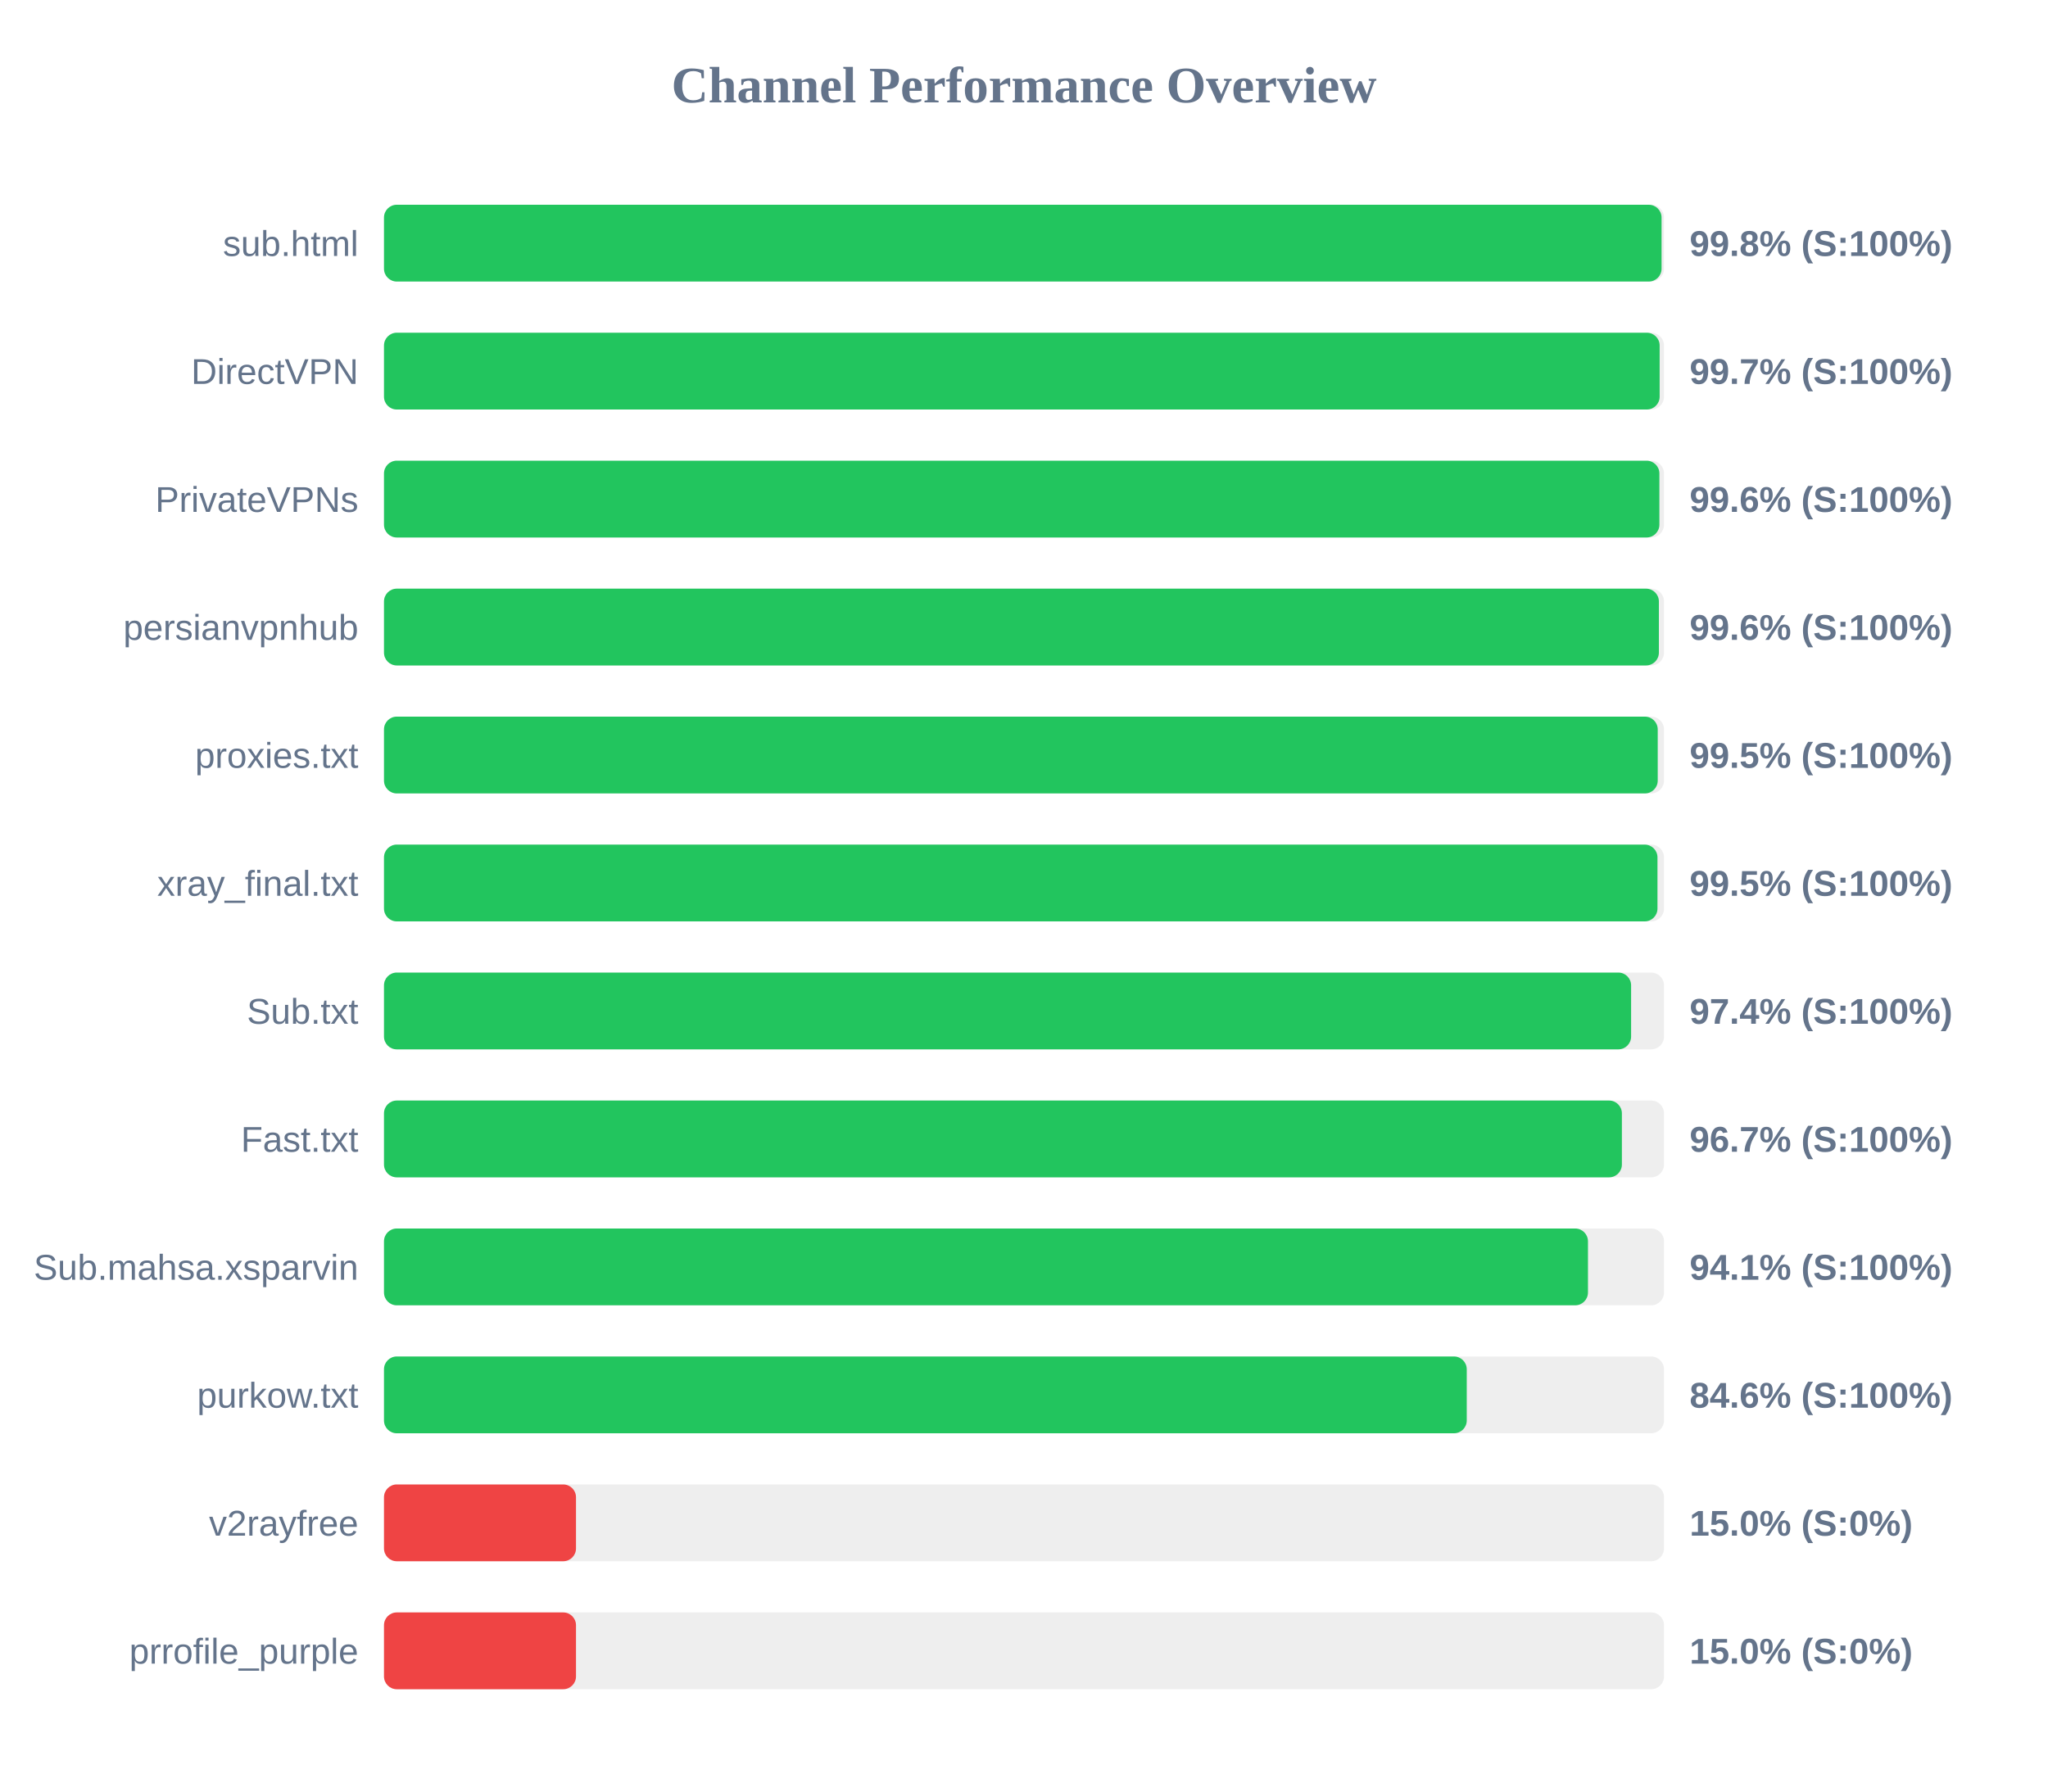
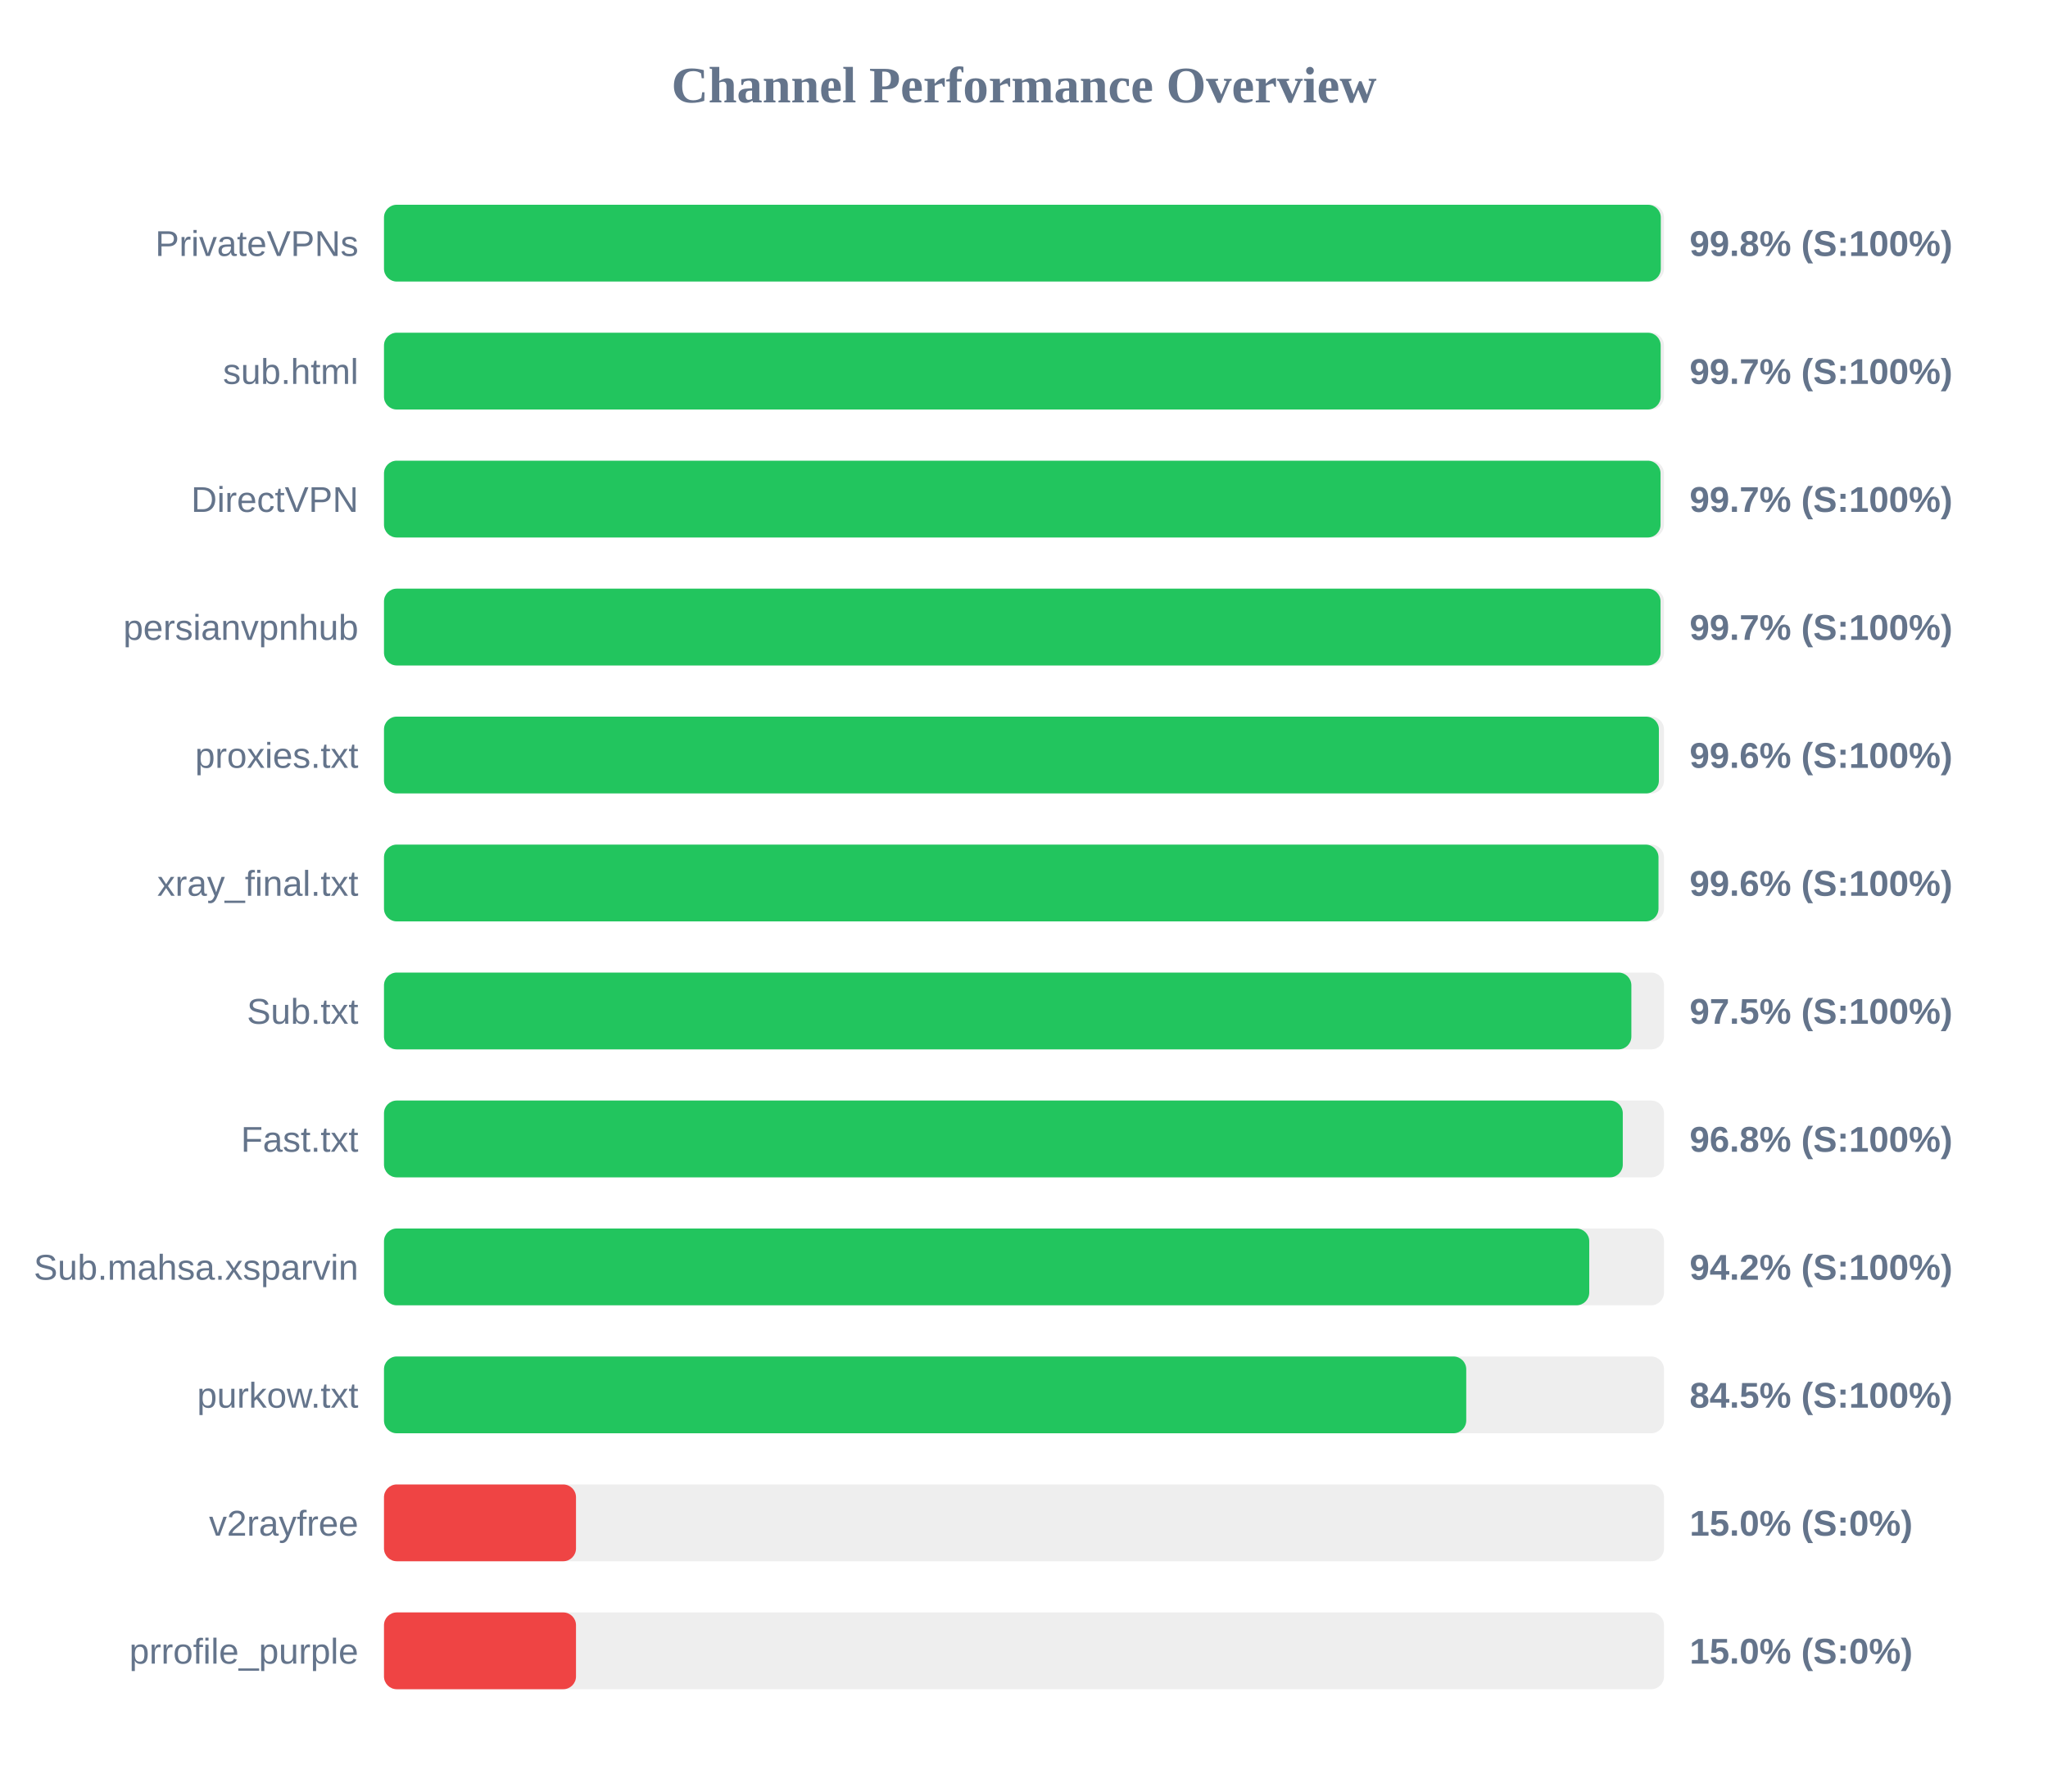
<svg xmlns="http://www.w3.org/2000/svg" width="800" height="700" version="1.1">
  <style>
        .row { font: 14px Arial; fill: #64748b; }
        .score { font: bold 14px Arial; fill: #64748b; }
    </style>
  <text x="400" y="40" text-anchor="middle" font-size="20px" font-weight="bold" fill="#64748b">Channel Performance Overview</text>
  <rect x="150" y="80" width="500" height="30" fill="#eee" rx="5" />
-   <rect x="150" y="80" width="499.05" height="30" fill="#22c55e" rx="5" />
-   <text x="140" y="100" text-anchor="end" class="row">sub.html</text>
+   <rect x="150" y="80" width="498.75" height="30" fill="#22c55e" rx="5" />
+   <text x="140" y="100" text-anchor="end" class="row">PrivateVPNs</text>
  <text x="660" y="100" text-anchor="start" class="score">99.8% (S:100%)</text>
  <rect x="150" y="130" width="500" height="30" fill="#eee" rx="5" />
-   <rect x="150" y="130" width="498.3" height="30" fill="#22c55e" rx="5" />
-   <text x="140" y="150" text-anchor="end" class="row">DirectVPN</text>
+   <rect x="150" y="130" width="498.7" height="30" fill="#22c55e" rx="5" />
+   <text x="140" y="150" text-anchor="end" class="row">sub.html</text>
  <text x="660" y="150" text-anchor="start" class="score">99.7% (S:100%)</text>
  <rect x="150" y="180" width="500" height="30" fill="#eee" rx="5" />
-   <rect x="150" y="180" width="498.2" height="30" fill="#22c55e" rx="5" />
-   <text x="140" y="200" text-anchor="end" class="row">PrivateVPNs</text>
-   <text x="660" y="200" text-anchor="start" class="score">99.6% (S:100%)</text>
+   <rect x="150" y="180" width="498.65" height="30" fill="#22c55e" rx="5" />
+   <text x="140" y="200" text-anchor="end" class="row">DirectVPN</text>
+   <text x="660" y="200" text-anchor="start" class="score">99.7% (S:100%)</text>
  <rect x="150" y="230" width="500" height="30" fill="#eee" rx="5" />
-   <rect x="150" y="230" width="498.0" height="30" fill="#22c55e" rx="5" />
+   <rect x="150" y="230" width="498.65" height="30" fill="#22c55e" rx="5" />
  <text x="140" y="250" text-anchor="end" class="row">persianvpnhub</text>
-   <text x="660" y="250" text-anchor="start" class="score">99.6% (S:100%)</text>
+   <text x="660" y="250" text-anchor="start" class="score">99.7% (S:100%)</text>
  <rect x="150" y="280" width="500" height="30" fill="#eee" rx="5" />
-   <rect x="150" y="280" width="497.55" height="30" fill="#22c55e" rx="5" />
+   <rect x="150" y="280" width="498.0" height="30" fill="#22c55e" rx="5" />
  <text x="140" y="300" text-anchor="end" class="row">proxies.txt</text>
-   <text x="660" y="300" text-anchor="start" class="score">99.5% (S:100%)</text>
+   <text x="660" y="300" text-anchor="start" class="score">99.6% (S:100%)</text>
  <rect x="150" y="330" width="500" height="30" fill="#eee" rx="5" />
-   <rect x="150" y="330" width="497.45" height="30" fill="#22c55e" rx="5" />
+   <rect x="150" y="330" width="497.85" height="30" fill="#22c55e" rx="5" />
  <text x="140" y="350" text-anchor="end" class="row">xray_final.txt</text>
-   <text x="660" y="350" text-anchor="start" class="score">99.5% (S:100%)</text>
+   <text x="660" y="350" text-anchor="start" class="score">99.6% (S:100%)</text>
  <rect x="150" y="380" width="500" height="30" fill="#eee" rx="5" />
-   <rect x="150" y="380" width="487.15" height="30" fill="#22c55e" rx="5" />
+   <rect x="150" y="380" width="487.25" height="30" fill="#22c55e" rx="5" />
  <text x="140" y="400" text-anchor="end" class="row">Sub.txt</text>
-   <text x="660" y="400" text-anchor="start" class="score">97.4% (S:100%)</text>
+   <text x="660" y="400" text-anchor="start" class="score">97.5% (S:100%)</text>
  <rect x="150" y="430" width="500" height="30" fill="#eee" rx="5" />
-   <rect x="150" y="430" width="483.55" height="30" fill="#22c55e" rx="5" />
+   <rect x="150" y="430" width="483.9" height="30" fill="#22c55e" rx="5" />
  <text x="140" y="450" text-anchor="end" class="row">Fast.txt</text>
-   <text x="660" y="450" text-anchor="start" class="score">96.7% (S:100%)</text>
+   <text x="660" y="450" text-anchor="start" class="score">96.8% (S:100%)</text>
  <rect x="150" y="480" width="500" height="30" fill="#eee" rx="5" />
-   <rect x="150" y="480" width="470.3" height="30" fill="#22c55e" rx="5" />
+   <rect x="150" y="480" width="470.8" height="30" fill="#22c55e" rx="5" />
  <text x="140" y="500" text-anchor="end" class="row">Sub.mahsa.xsparvin</text>
-   <text x="660" y="500" text-anchor="start" class="score">94.1% (S:100%)</text>
+   <text x="660" y="500" text-anchor="start" class="score">94.2% (S:100%)</text>
  <rect x="150" y="530" width="500" height="30" fill="#eee" rx="5" />
-   <rect x="150" y="530" width="422.95" height="30" fill="#22c55e" rx="5" />
+   <rect x="150" y="530" width="422.75" height="30" fill="#22c55e" rx="5" />
  <text x="140" y="550" text-anchor="end" class="row">purkow.txt</text>
-   <text x="660" y="550" text-anchor="start" class="score">84.6% (S:100%)</text>
+   <text x="660" y="550" text-anchor="start" class="score">84.5% (S:100%)</text>
  <rect x="150" y="580" width="500" height="30" fill="#eee" rx="5" />
  <rect x="150" y="580" width="75.0" height="30" fill="#ef4444" rx="5" />
  <text x="140" y="600" text-anchor="end" class="row">v2rayfree</text>
  <text x="660" y="600" text-anchor="start" class="score">15.0% (S:0%)</text>
  <rect x="150" y="630" width="500" height="30" fill="#eee" rx="5" />
  <rect x="150" y="630" width="75.0" height="30" fill="#ef4444" rx="5" />
  <text x="140" y="650" text-anchor="end" class="row">prrofile_purple</text>
  <text x="660" y="650" text-anchor="start" class="score">15.0% (S:0%)</text>
</svg>
